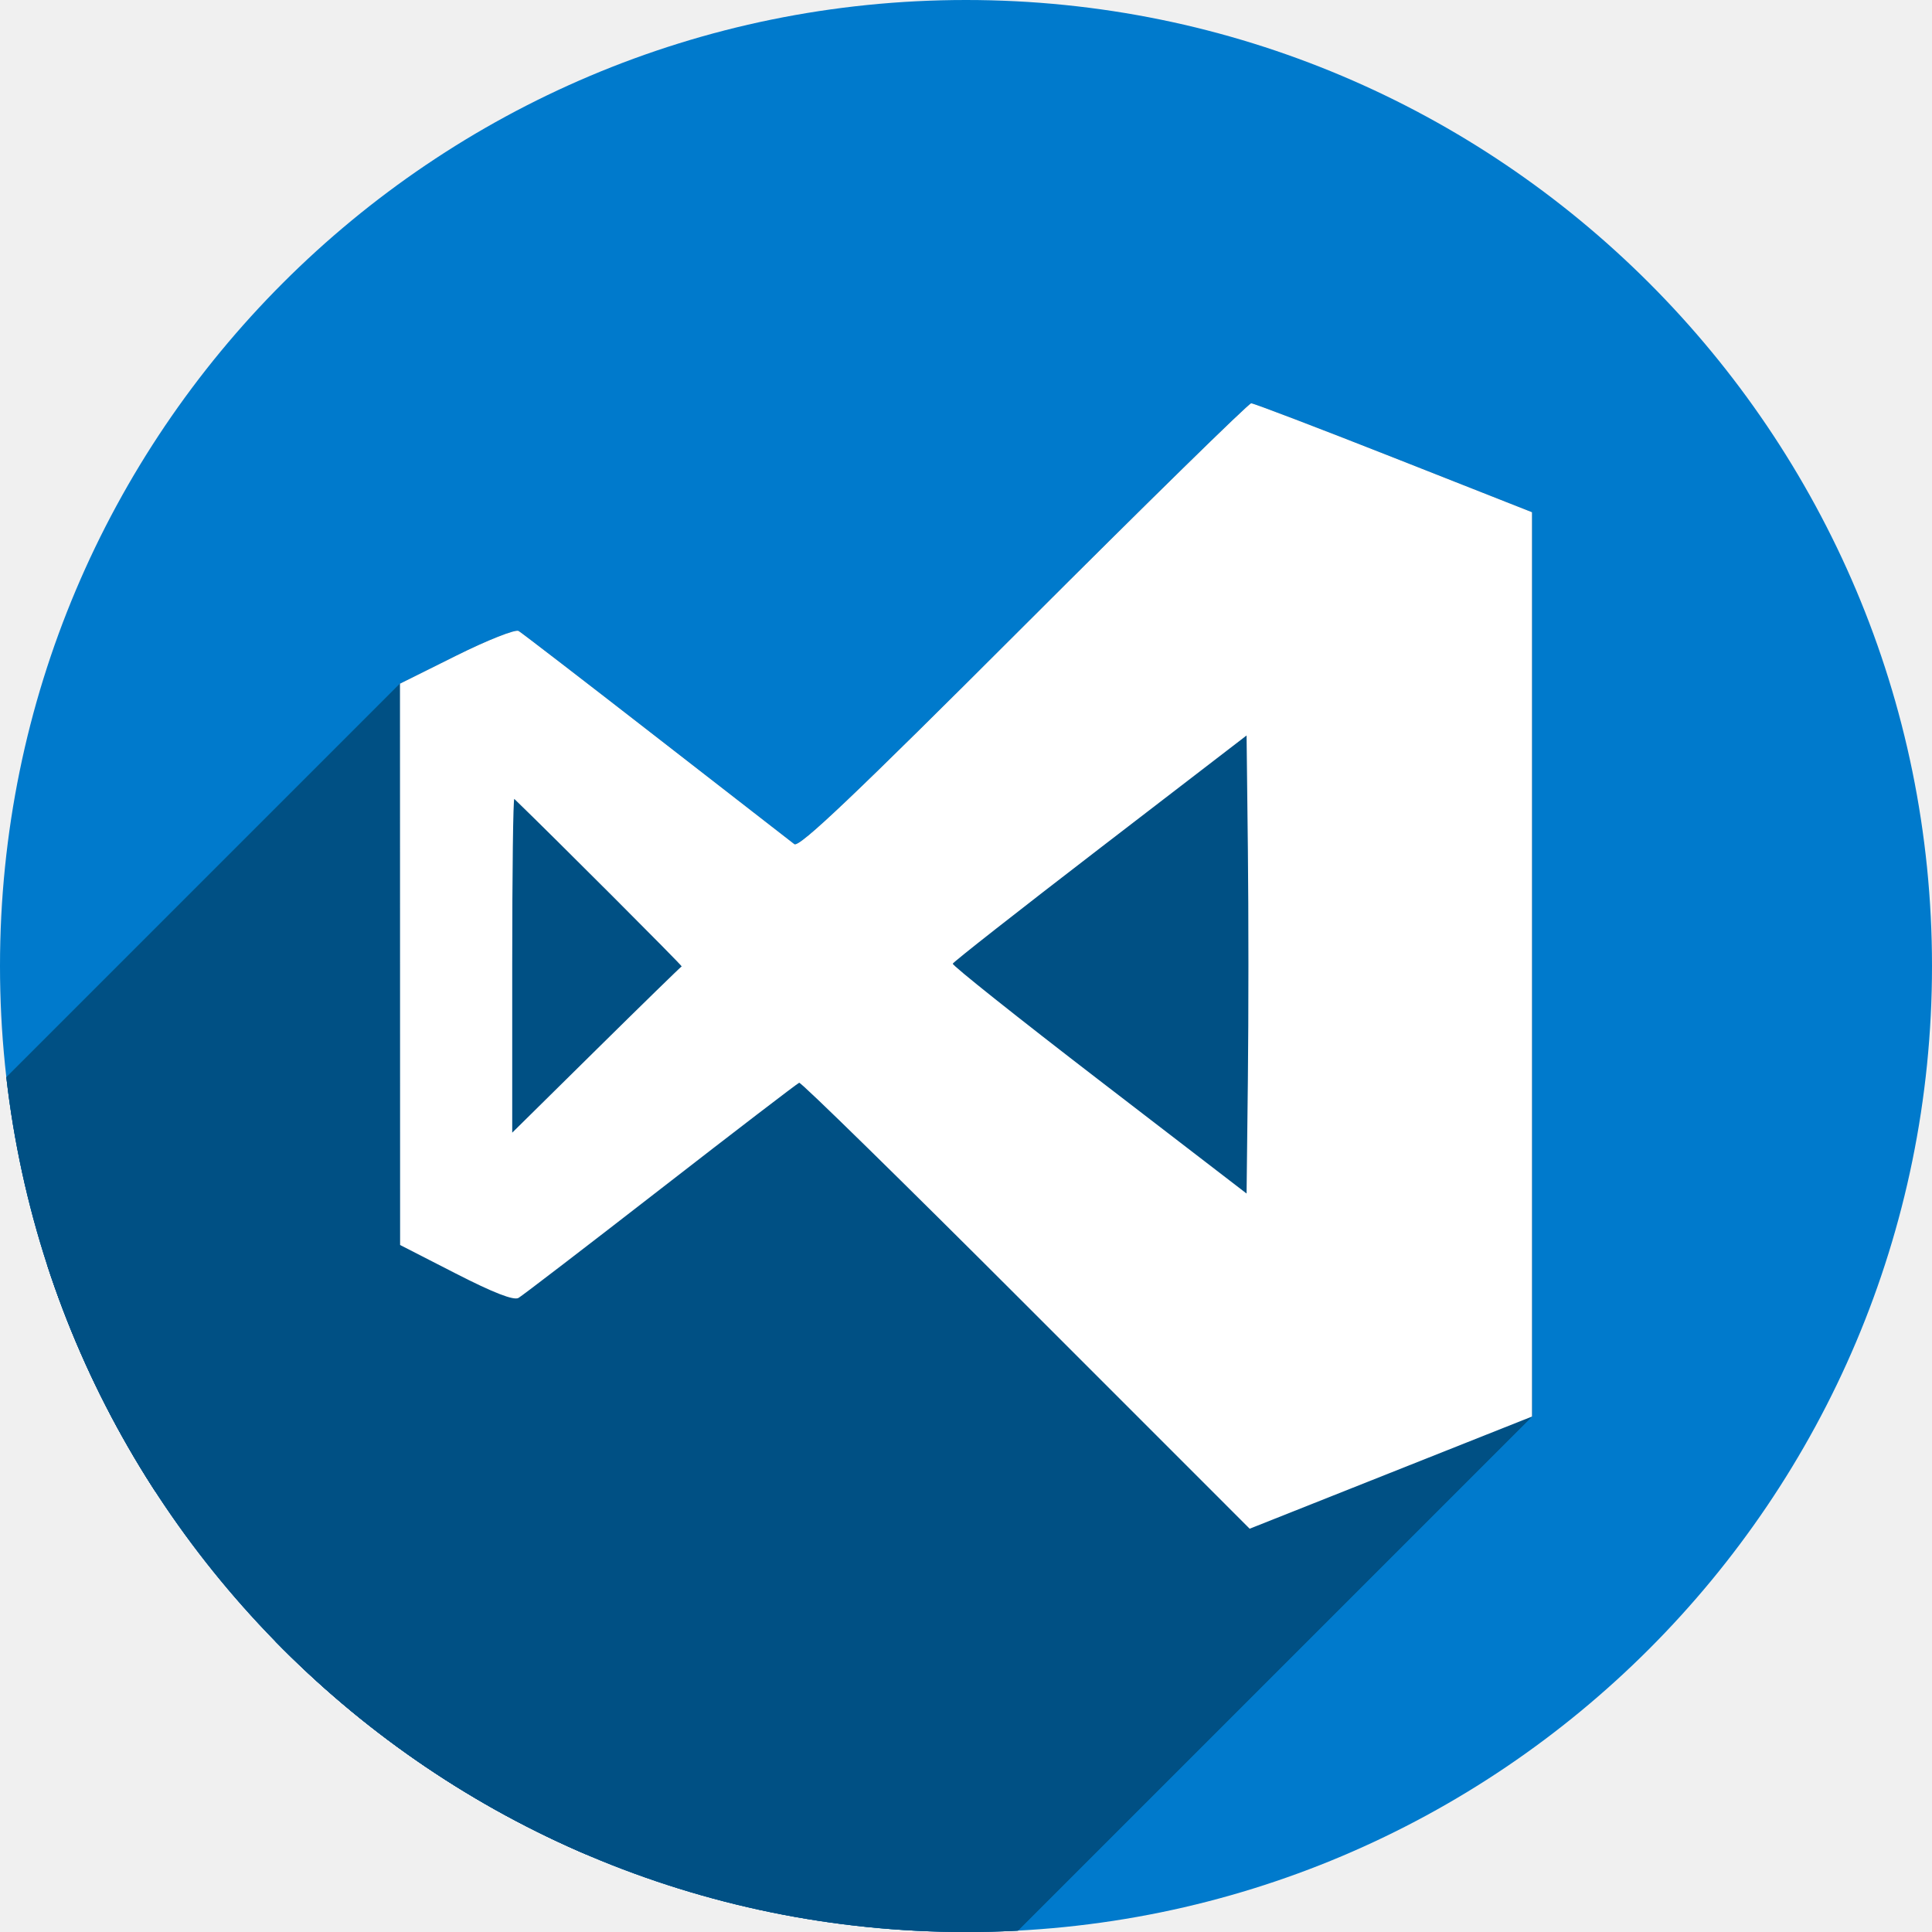
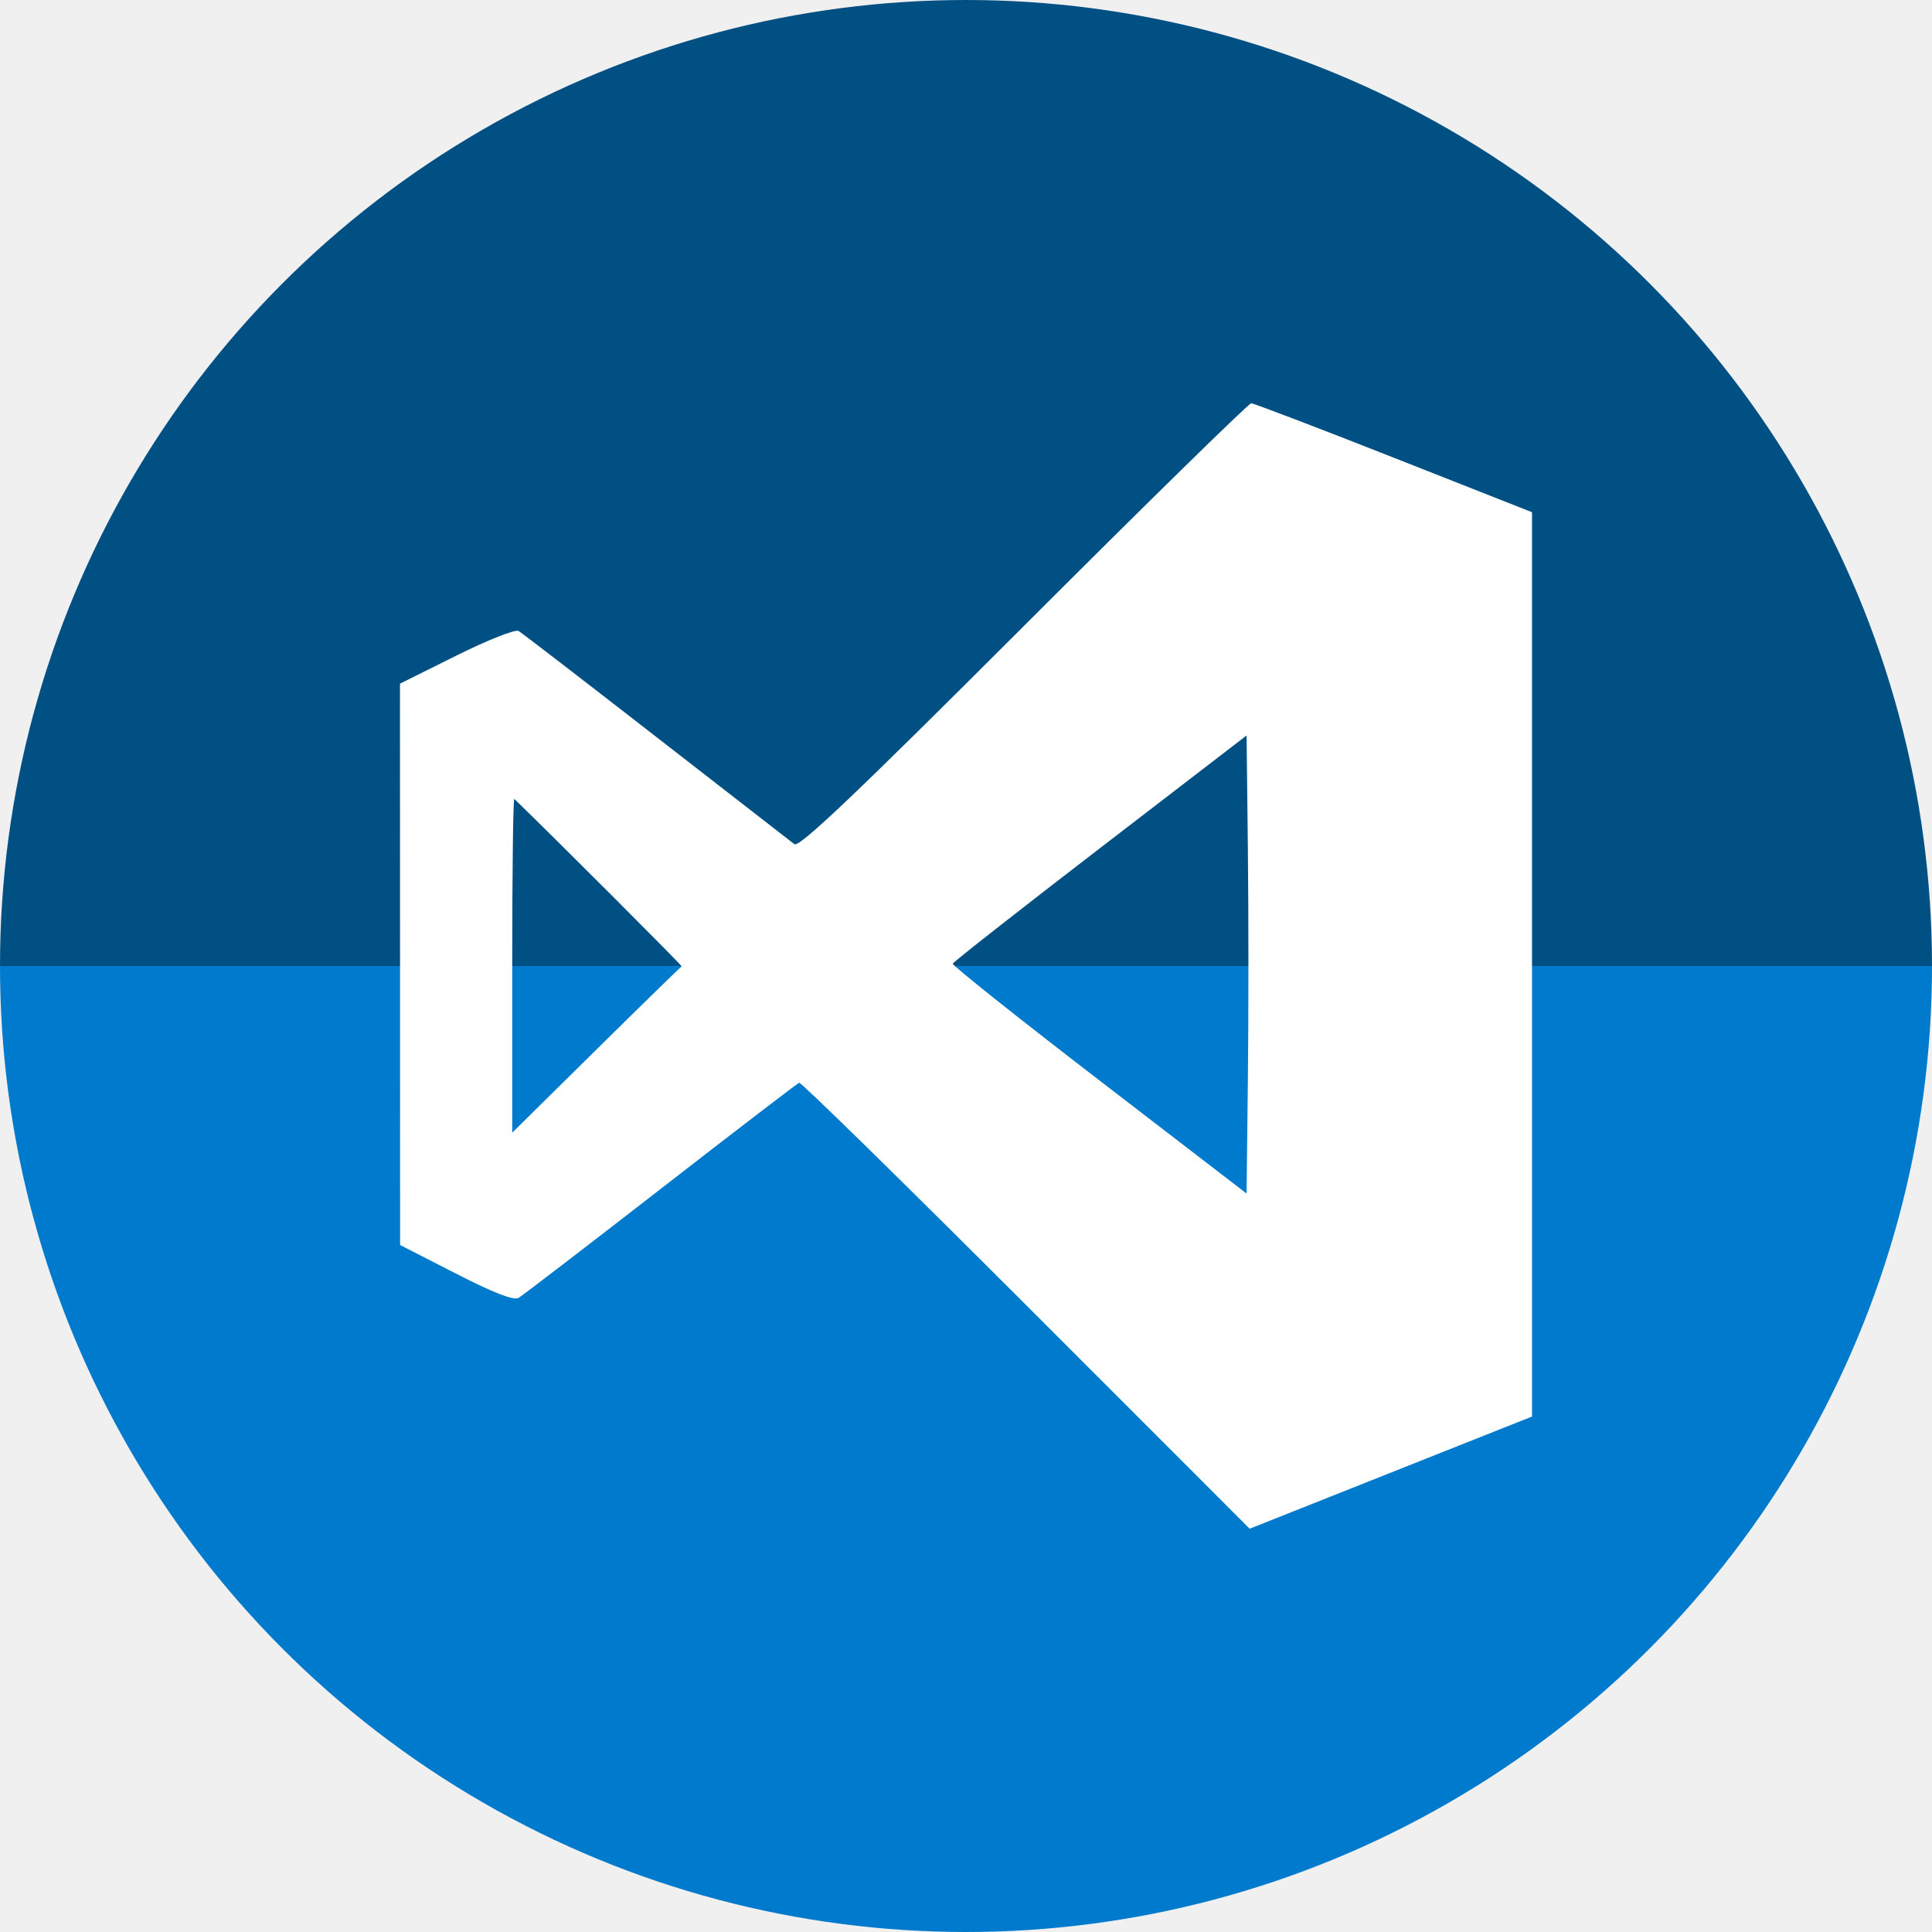
<svg xmlns="http://www.w3.org/2000/svg" width="256" height="256" viewBox="0 0 256 256" id="svg4149" version="1.1">
  <defs id="defs4151">
    <clipPath id="clipPath4863" clipPathUnits="userSpaceOnUse">
      <circle r="77.263" cy="924.362" cx="128" id="circle4865" style="fill:#e9e9e9;fill-opacity:1;stroke:none;stroke-width:20;stroke-miterlimit:4;stroke-dasharray:none;stroke-opacity:1" />
    </clipPath>
    <clipPath clipPathUnits="userSpaceOnUse" id="clipPath4227">
      <circle r="77.263" cy="924.362" cx="128" id="circle4229" style="fill:#e9e9e9;fill-opacity:1;stroke:none;stroke-width:20;stroke-miterlimit:4;stroke-dasharray:none;stroke-opacity:1" />
    </clipPath>
    <clipPath id="clipPath5543" clipPathUnits="userSpaceOnUse">
      <circle r="128" cy="924.362" cx="128" id="circle5545" style="fill:#9e9fe9;fill-opacity:1;stroke:none;stroke-width:20;stroke-miterlimit:4;stroke-dasharray:none;stroke-opacity:1" />
    </clipPath>
    <clipPath clipPathUnits="userSpaceOnUse" id="clipPath6248">
      <circle r="128" cy="924.362" cx="128" id="circle6250" style="fill:#77c445;fill-opacity:1;stroke:none;stroke-width:20;stroke-miterlimit:4;stroke-dasharray:none;stroke-opacity:1" />
    </clipPath>
    <clipPath clipPathUnits="userSpaceOnUse" id="clipPath4624">
      <path style="fill:#0f9d58;fill-opacity:1" d="m 151.201,0.243 -105.781,0 c -7.804,0 -14.088,6.282 -14.088,14.086 l 0,227.34 c 0,7.804 6.284,14.088 14.088,14.088 l 165.162,0 c 7.804,0 14.086,-6.284 14.086,-14.088 l 0,-154.822 -73.467,-86.604 z" id="path4626" />
    </clipPath>
    <clipPath clipPathUnits="userSpaceOnUse" id="clipPath6409">
      <circle r="128" cy="924.362" cx="128" id="circle6411" style="fill:#77c445;fill-opacity:1;stroke:none;stroke-width:20;stroke-miterlimit:4;stroke-dasharray:none;stroke-opacity:1" />
    </clipPath>
    <clipPath id="clipPath4544" clipPathUnits="userSpaceOnUse">
      <circle r="128" cy="128" cx="128" id="circle4546" style="fill:#0f9d97;fill-opacity:1;stroke:none;stroke-width:20;stroke-miterlimit:4;stroke-dasharray:none;stroke-opacity:1" />
    </clipPath>
    <clipPath clipPathUnits="userSpaceOnUse" id="clipPath4250">
      <circle r="128" cy="924.362" cx="128" id="circle4252" style="fill:#b70a01;fill-opacity:1;stroke:none;stroke-width:20;stroke-miterlimit:4;stroke-dasharray:none;stroke-opacity:1" />
    </clipPath>
    <clipPath id="clipPath4241" clipPathUnits="userSpaceOnUse">
      <circle r="128" cy="924.362" cx="128" id="circle4243" style="fill:#01a3d2;fill-opacity:1;stroke:none;stroke-width:20;stroke-miterlimit:4;stroke-dasharray:none;stroke-opacity:1" />
    </clipPath>
    <clipPath clipPathUnits="userSpaceOnUse" id="clipPath4247">
      <circle r="128" cy="924.362" cx="128" id="circle4249" style="fill:#01a3d2;fill-opacity:1;stroke:none;stroke-width:20;stroke-miterlimit:4;stroke-dasharray:none;stroke-opacity:1" />
    </clipPath>
    <clipPath id="clipPath4884" clipPathUnits="userSpaceOnUse">
      <circle r="128" cy="924.362" cx="128" id="circle4886" style="fill:#dcdcdc;fill-opacity:1;stroke:none;stroke-width:20;stroke-miterlimit:4;stroke-dasharray:none;stroke-opacity:1" />
    </clipPath>
    <clipPath clipPathUnits="userSpaceOnUse" id="clipPath4463">
      <circle r="128" cy="924.362" cx="128" id="circle4465" style="fill:#68217a;fill-opacity:1;stroke:none;stroke-width:20;stroke-miterlimit:4;stroke-dasharray:none;stroke-opacity:1" />
    </clipPath>
  </defs>
  <g id="layer1" transform="translate(0,-796.3622)">
-     <circle style="fill:#007acc;fill-opacity:1;stroke:none;stroke-width:20;stroke-miterlimit:4;stroke-dasharray:none;stroke-opacity:1" id="path4723" cx="128" cy="924.362" r="128" />
-     <g id="g4320" clip-path="url(#clipPath4463)" style="fill:#005084;fill-opacity:1">
-       <g id="g4322" style="fill:#005084;fill-opacity:1">
-         <path id="path4324" d="M135.966 969.297C119.674 953.002 106.142 939.743 105.896 939.832L-176.947 1222.675C-176.7 1222.586 -163.169 1235.845 -146.877 1252.14Z" style="fill:#005084;fill-opacity:1" />
-         <path id="path4326" d="M105.896 939.832C105.649 939.921 97.391 946.25 87.544 953.895L-195.298 1236.738C-185.452 1229.092 -177.194 1222.764 -176.947 1222.675Z" style="fill:#005084;fill-opacity:1" />
-         <path id="path4328" d="M87.544 953.895C77.698 961.541 69.22 968.042 68.705 968.342L-214.138 1251.184C-213.623 1250.884 -205.145 1244.383 -195.298 1236.738Z" style="fill:#005084;fill-opacity:1" />
-         <path id="path4330" d="M68.705 968.342C68.072 968.71 65.374 967.661 60.392 965.109L-222.451 1247.952C-217.469 1250.503 -214.77 1251.553 -214.138 1251.184Z" style="fill:#005084;fill-opacity:1" />
-         <path id="path4332" d="M60.392 965.109L53.016 961.331L-229.827 1244.173L-222.451 1247.952Z" style="fill:#005084;fill-opacity:1" />
-         <path id="path4334" d="M53.016 961.331L53.008 924.141L-229.835 1206.984L-229.827 1244.173Z" style="fill:#005084;fill-opacity:1" />
-         <path id="path4336" d="M53.008 924.141L53 886.951L-229.843 1169.794L-229.835 1206.984Z" style="fill:#005084;fill-opacity:1" />
-         <path id="path4338" d="M53 886.951L60.473 883.231L-222.37 1166.074L-229.843 1169.794Z" style="fill:#005084;fill-opacity:1" />
-         <path id="path4340" d="M60.473 883.231C64.583 881.186 68.292 879.718 68.716 879.969L-214.126 1162.812C-214.55 1162.56 -218.26 1164.028 -222.37 1166.074Z" style="fill:#005084;fill-opacity:1" />
-         <path id="path4342" d="M68.716 879.969C69.14 880.221 77.343 886.534 86.944 893.998L-195.899 1176.84C-205.5 1169.377 -213.703 1163.064 -214.126 1162.812Z" style="fill:#005084;fill-opacity:1" />
-         <path id="path4344" d="M86.944 893.998C96.545 901.461 104.784 907.86 105.253 908.218L-177.59 1191.06C-178.059 1190.703 -186.297 1184.304 -195.899 1176.84Z" style="fill:#005084;fill-opacity:1" />
-         <path id="path4346" d="M105.253 908.218C105.898 908.71 113.276 901.697 135.643 879.334L-147.199 1162.177C-169.567 1184.54 -176.945 1191.552 -177.59 1191.06Z" style="fill:#005084;fill-opacity:1" />
-         <path id="path4348" d="M135.643 879.334C151.89 863.09 165.454 849.8 165.787 849.8L-117.055 1132.643C-117.388 1132.643 -130.953 1145.933 -147.199 1162.177Z" style="fill:#005084;fill-opacity:1" />
-         <path id="path4350" d="M165.787 849.8C166.12 849.8 174.629 853.048 184.696 857.017L-98.146 1139.86C-108.213 1135.891 -116.722 1132.643 -117.055 1132.643Z" style="fill:#005084;fill-opacity:1" />
-         <path id="path4352" d="M184.696 857.017L203.0 864.234L-79.843 1147.077L-98.146 1139.86Z" style="fill:#005084;fill-opacity:1" />
-         <path id="path4354" d="M203.0 864.234L203.0 924.147L-79.843 1206.989L-79.843 1147.077Z" style="fill:#005084;fill-opacity:1" />
-         <path id="path4356" d="M203.0 924.147L203.0 984.059L-79.843 1266.902L-79.843 1206.989Z" style="fill:#005084;fill-opacity:1" />
-         <path id="path4358" d="M203.0 984.059L184.294 991.492L-98.549 1274.334L-79.843 1266.902Z" style="fill:#005084;fill-opacity:1" />
-         <path id="path4360" d="M184.294 991.492L165.588 998.924L-117.255 1281.767L-98.549 1274.334Z" style="fill:#005084;fill-opacity:1" />
-         <path id="path4362" d="M165.588 998.924L135.966 969.297L-146.876 1252.14L-117.255 1281.767Z" style="fill:#005084;fill-opacity:1" />
-         <path id="path4364" d="M165.35 908.985L165.177 893.816L-117.666 1176.658L-117.493 1191.827Z" style="fill:#005084;fill-opacity:1" />
-         <path id="path4366" d="M165.177 893.816L145.78 908.723L-137.063 1191.566L-117.666 1176.658Z" style="fill:#005084;fill-opacity:1" />
-         <path id="path4368" d="M145.78 908.723C135.526 916.605 127.006 923.284 126.293 923.997L-156.55 1206.84C-155.837 1206.127 -147.317 1199.447 -137.063 1191.566Z" style="fill:#005084;fill-opacity:1" />
-         <path id="path4370" d="M126.293 923.997C126.264 924.026 126.248 924.045 126.245 924.054L-156.597 1206.897C-156.595 1206.888 -156.578 1206.869 -156.55 1206.84Z" style="fill:#005084;fill-opacity:1" />
-         <path id="path4372" d="M126.245 924.054C126.169 924.287 134.898 931.235 145.642 939.494L-137.201 1222.337C-147.945 1214.077 -156.673 1207.129 -156.597 1206.897Z" style="fill:#005084;fill-opacity:1" />
-         <path id="path4374" d="M145.642 939.494L165.177 954.511L-117.666 1237.353L-137.201 1222.337Z" style="fill:#005084;fill-opacity:1" />
-         <path id="path4376" d="M165.177 954.511L165.35 939.332L-117.493 1222.175L-117.666 1237.353Z" style="fill:#005084;fill-opacity:1" />
-         <path id="path4378" d="M165.35 939.332C165.445 930.984 165.445 917.328 165.35 908.985L-117.493 1191.827C-117.397 1200.17 -117.397 1213.827 -117.493 1222.175Z" style="fill:#005084;fill-opacity:1" />
-         <path id="path4380" d="M90.324 924.414C90.324 924.414 90.324 924.414 90.325 924.414L-192.518 1207.257C-192.518 1207.257 -192.518 1207.257 -192.519 1207.257Z" style="fill:#005084;fill-opacity:1" />
-         <path id="path4382" d="M90.325 924.414C90.416 924.322 73.348 907.244 68.15 902.225L-214.693 1185.068C-209.495 1190.086 -192.427 1207.165 -192.518 1207.257Z" style="fill:#005084;fill-opacity:1" />
-         <path id="path4384" d="M68.15 902.225C68.147 902.223 68.145 902.223 68.143 902.225L-214.7 1185.068C-214.698 1185.065 -214.695 1185.065 -214.693 1185.068Z" style="fill:#005084;fill-opacity:1" />
-         <path id="path4386" d="M68.143 902.225C67.992 902.375 67.871 912.15 67.871 924.201L-214.972 1207.043C-214.972 1194.993 -214.85 1185.218 -214.7 1185.068Z" style="fill:#005084;fill-opacity:1" />
-         <path id="path4388" d="M67.871 924.201L67.871 946.446L-214.972 1229.288L-214.972 1207.043Z" style="fill:#005084;fill-opacity:1" />
-         <path id="path4390" d="M67.871 946.446L79 935.461L-203.842 1218.304L-214.972 1229.288Z" style="fill:#005084;fill-opacity:1" />
-         <path id="path4392" d="M79 935.461C85.122 929.42 90.217 924.449 90.324 924.414L-192.519 1207.257C-192.625 1207.291 -197.721 1212.263 -203.842 1218.304Z" style="fill:#005084;fill-opacity:1" />
-       </g>
-       <path id="path4284" d="M 135.966,969.297 C 119.674,953.002 106.142,939.743 105.896,939.832 c -0.247,0.089 -8.505,6.418 -18.351,14.063 -9.846,7.646 -18.324,14.146 -18.839,14.447 -0.633,0.369 -3.331,-0.681 -8.313,-3.233 l -7.376,-3.778 -0.008,-37.19 -0.008,-37.19 7.473,-3.72 c 4.11,-2.046 7.82,-3.514 8.244,-3.262 0.424,0.252 8.626,6.564 18.228,14.028 9.601,7.464 17.84,13.863 18.309,14.22 0.645,0.492 8.023,-6.52 30.391,-28.884 16.246,-16.243 29.811,-29.533 30.144,-29.533 0.333,0 8.842,3.248 18.909,7.217 L 203,864.234 l 0,59.913 0,59.913 -18.706,7.432 -18.706,7.432 -29.622,-29.627 z m 29.384,-60.312 -0.173,-15.169 -19.397,14.908 c -10.668,8.199 -19.459,15.098 -19.535,15.331 -0.076,0.233 8.652,7.181 19.397,15.44 l 19.535,15.017 0.173,-15.178 c 0.095,-8.348 0.095,-22.005 0,-30.348 z m -75.026,15.429 c 0.139,-0.045 -16.969,-17.164 -22.174,-22.189 -0.153,-0.148 -0.279,9.741 -0.279,21.976 l 0,22.245 11.13,-10.984 c 6.121,-6.041 11.217,-11.013 11.324,-11.047 z" style="fill:#005084;fill-opacity:1" />
-     </g>
+     <path style="fill:#005084;fill-opacity:1;stroke:none;stroke-width:20;stroke-miterlimit:4;stroke-dasharray:none;stroke-opacity:1" id="path894" d="m 256,-924.362 a 128,128 0 0 1 -64,110.851 128,128 0 0 1 -128,0 A 128,128 0 0 1 0,-924.362 h 128 z" transform="scale(1,-1)" />
+     <path style="fill:#007acc;fill-opacity:1;stroke:none;stroke-width:20;stroke-miterlimit:4;stroke-dasharray:none;stroke-opacity:1" id="path4723" d="m 256,924.362 a 128,128 0 0 1 -64,110.851 128,128 0 0 1 -128,0 A 128,128 0 0 1 0,924.362 h 128 z" />
    <path style="fill:#ffffff;fill-opacity:1" d="m 135.967,969.297 c -16.292,-16.295 -29.824,-29.554 -30.071,-29.465 -0.247,0.089 -8.505,6.418 -18.351,14.063 -9.846,7.646 -18.324,14.146 -18.839,14.447 -0.633,0.369 -3.331,-0.681 -8.313,-3.233 L 53.016,961.331 53.008,924.141 53,886.951 l 7.473,-3.72 c 4.11,-2.046 7.82,-3.514 8.244,-3.262 0.424,0.252 8.626,6.564 18.228,14.028 9.601,7.464 17.84,13.863 18.309,14.22 0.645,0.492 8.023,-6.52 30.391,-28.884 16.246,-16.243 29.811,-29.533 30.144,-29.533 0.333,0 8.842,3.248 18.909,7.217 L 203,864.234 l 0,59.913 0,59.913 -18.706,7.432 -18.706,7.432 -29.622,-29.627 z m 29.384,-60.312 -0.173,-15.169 -19.397,14.908 c -10.668,8.199 -19.459,15.098 -19.535,15.331 -0.076,0.233 8.652,7.181 19.397,15.44 l 19.535,15.017 0.173,-15.178 c 0.095,-8.348 0.095,-22.005 0,-30.348 z m -75.026,15.429 c 0.139,-0.045 -16.969,-17.164 -22.174,-22.189 -0.153,-0.148 -0.279,9.741 -0.279,21.976 l 0,22.245 11.13,-10.984 c 6.121,-6.041 11.217,-11.013 11.324,-11.047 z" id="path4286" />
  </g>
</svg>
